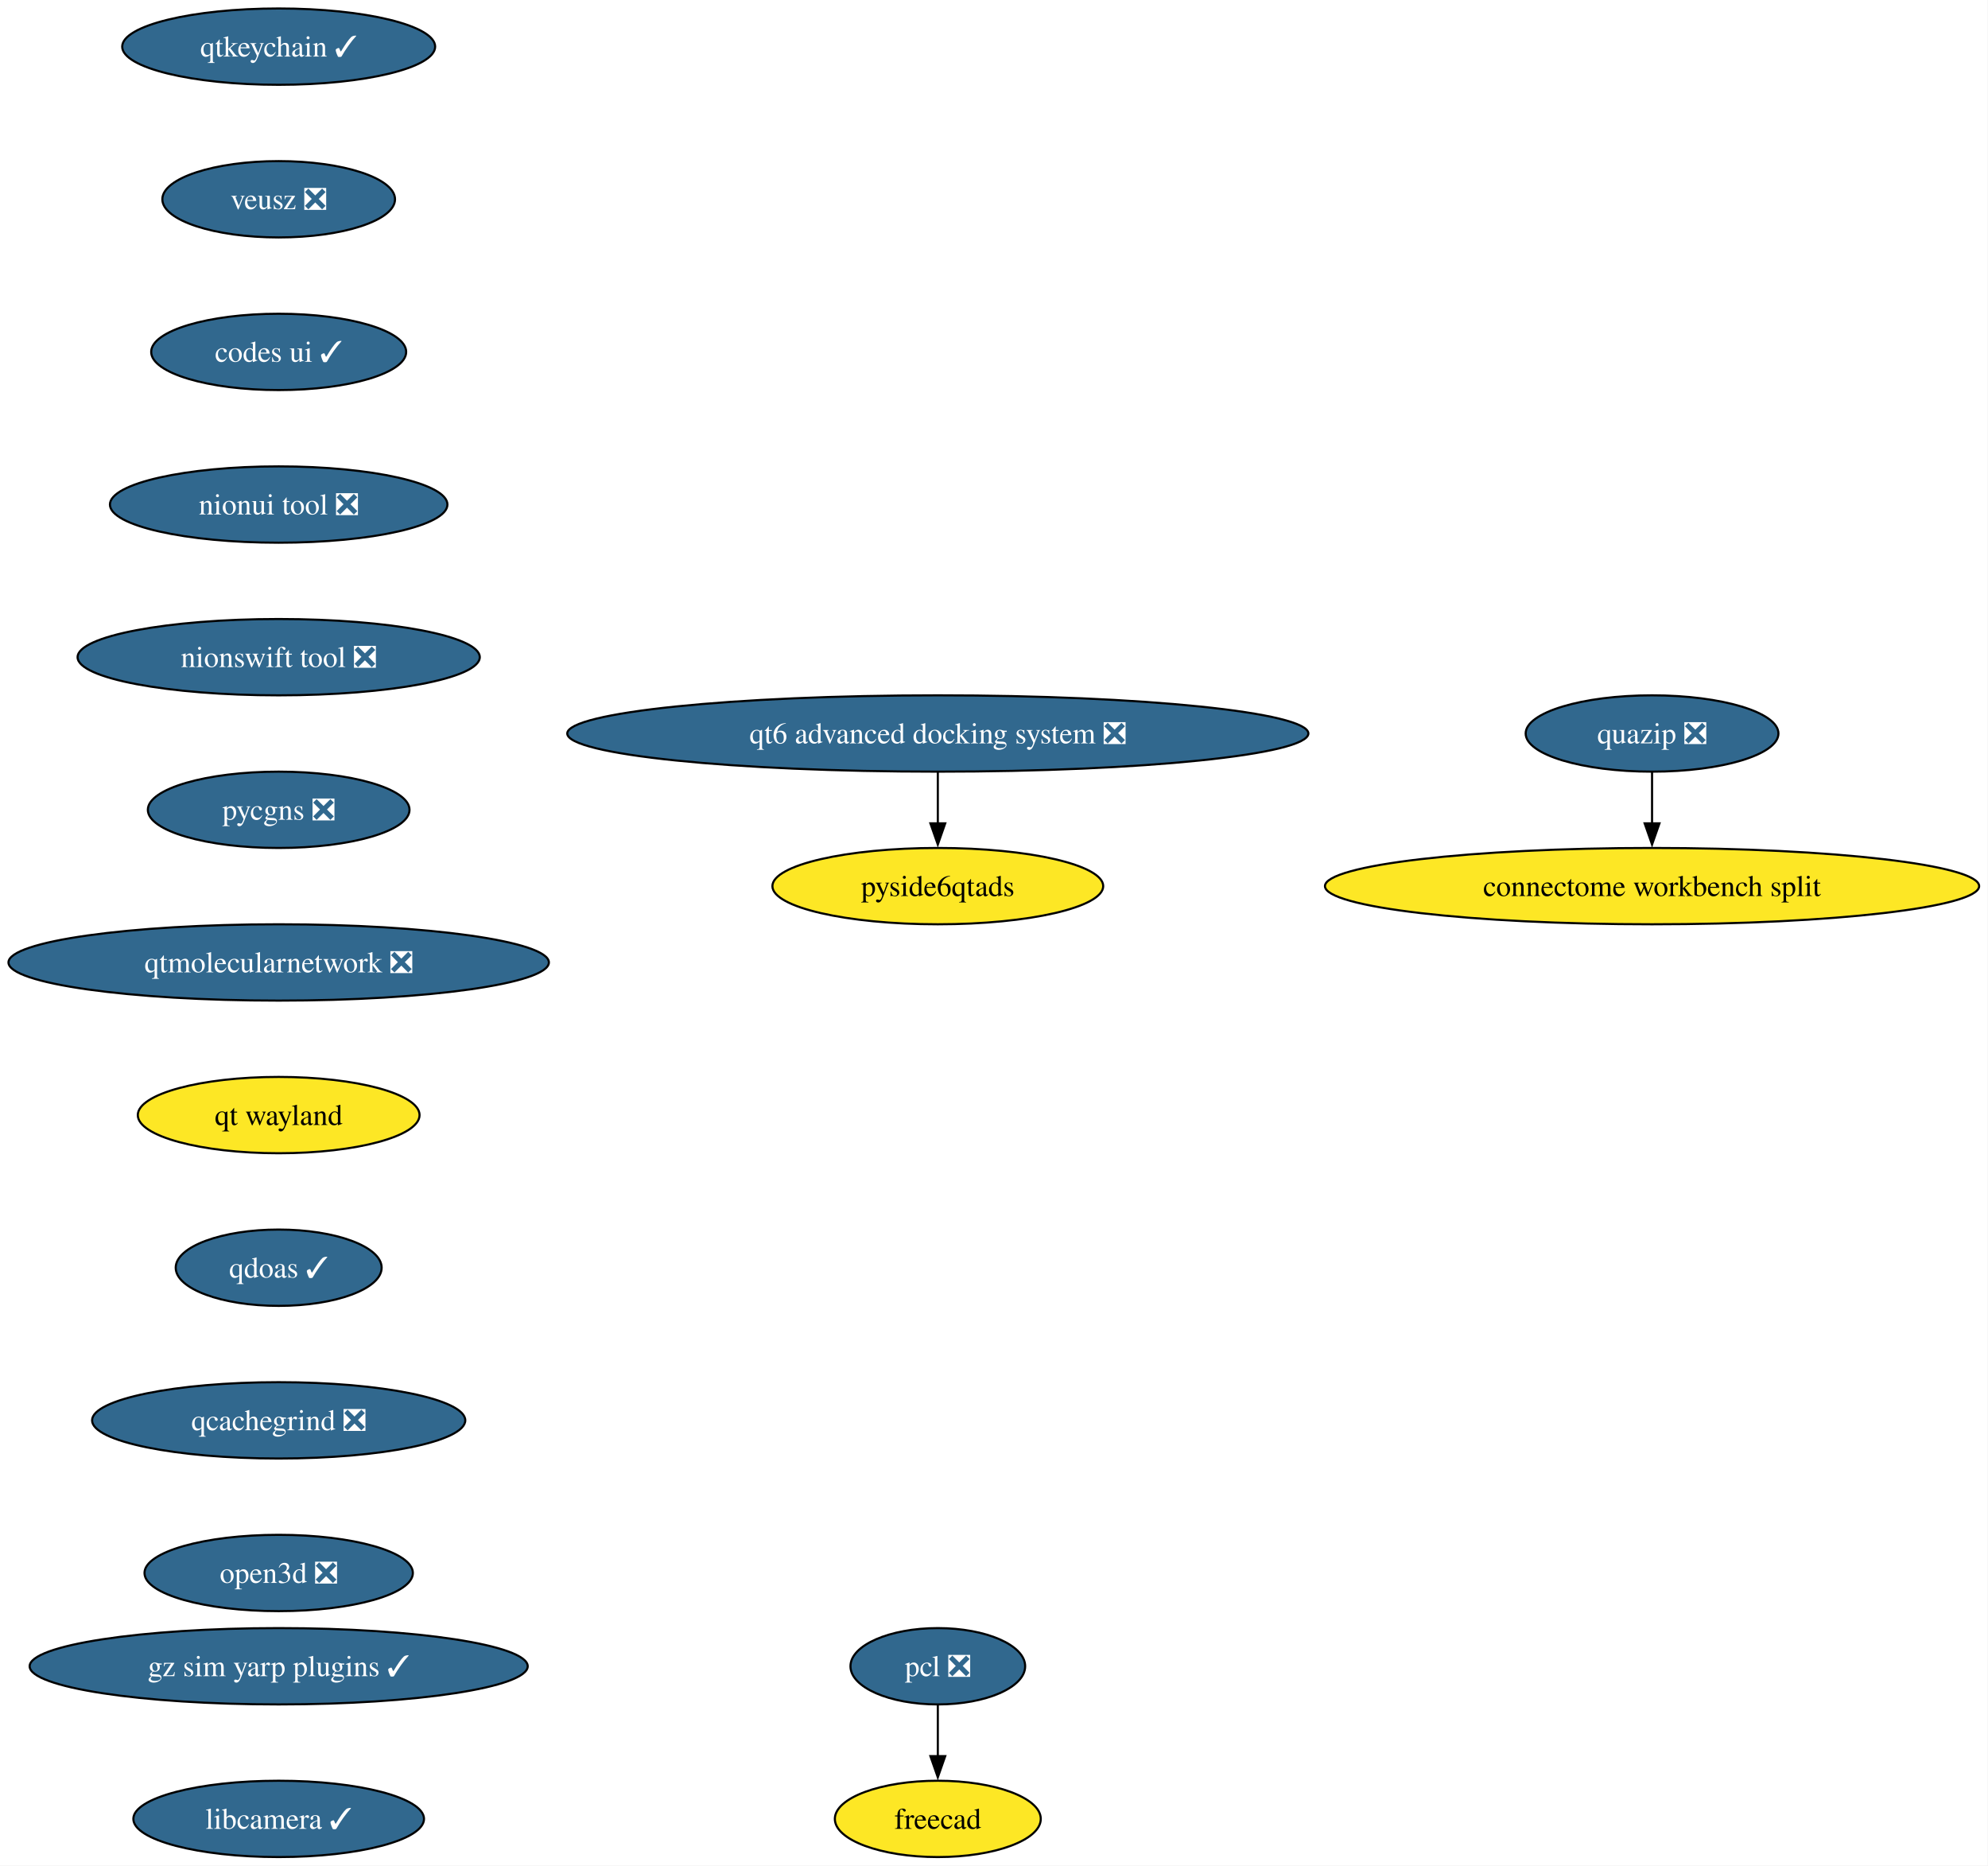
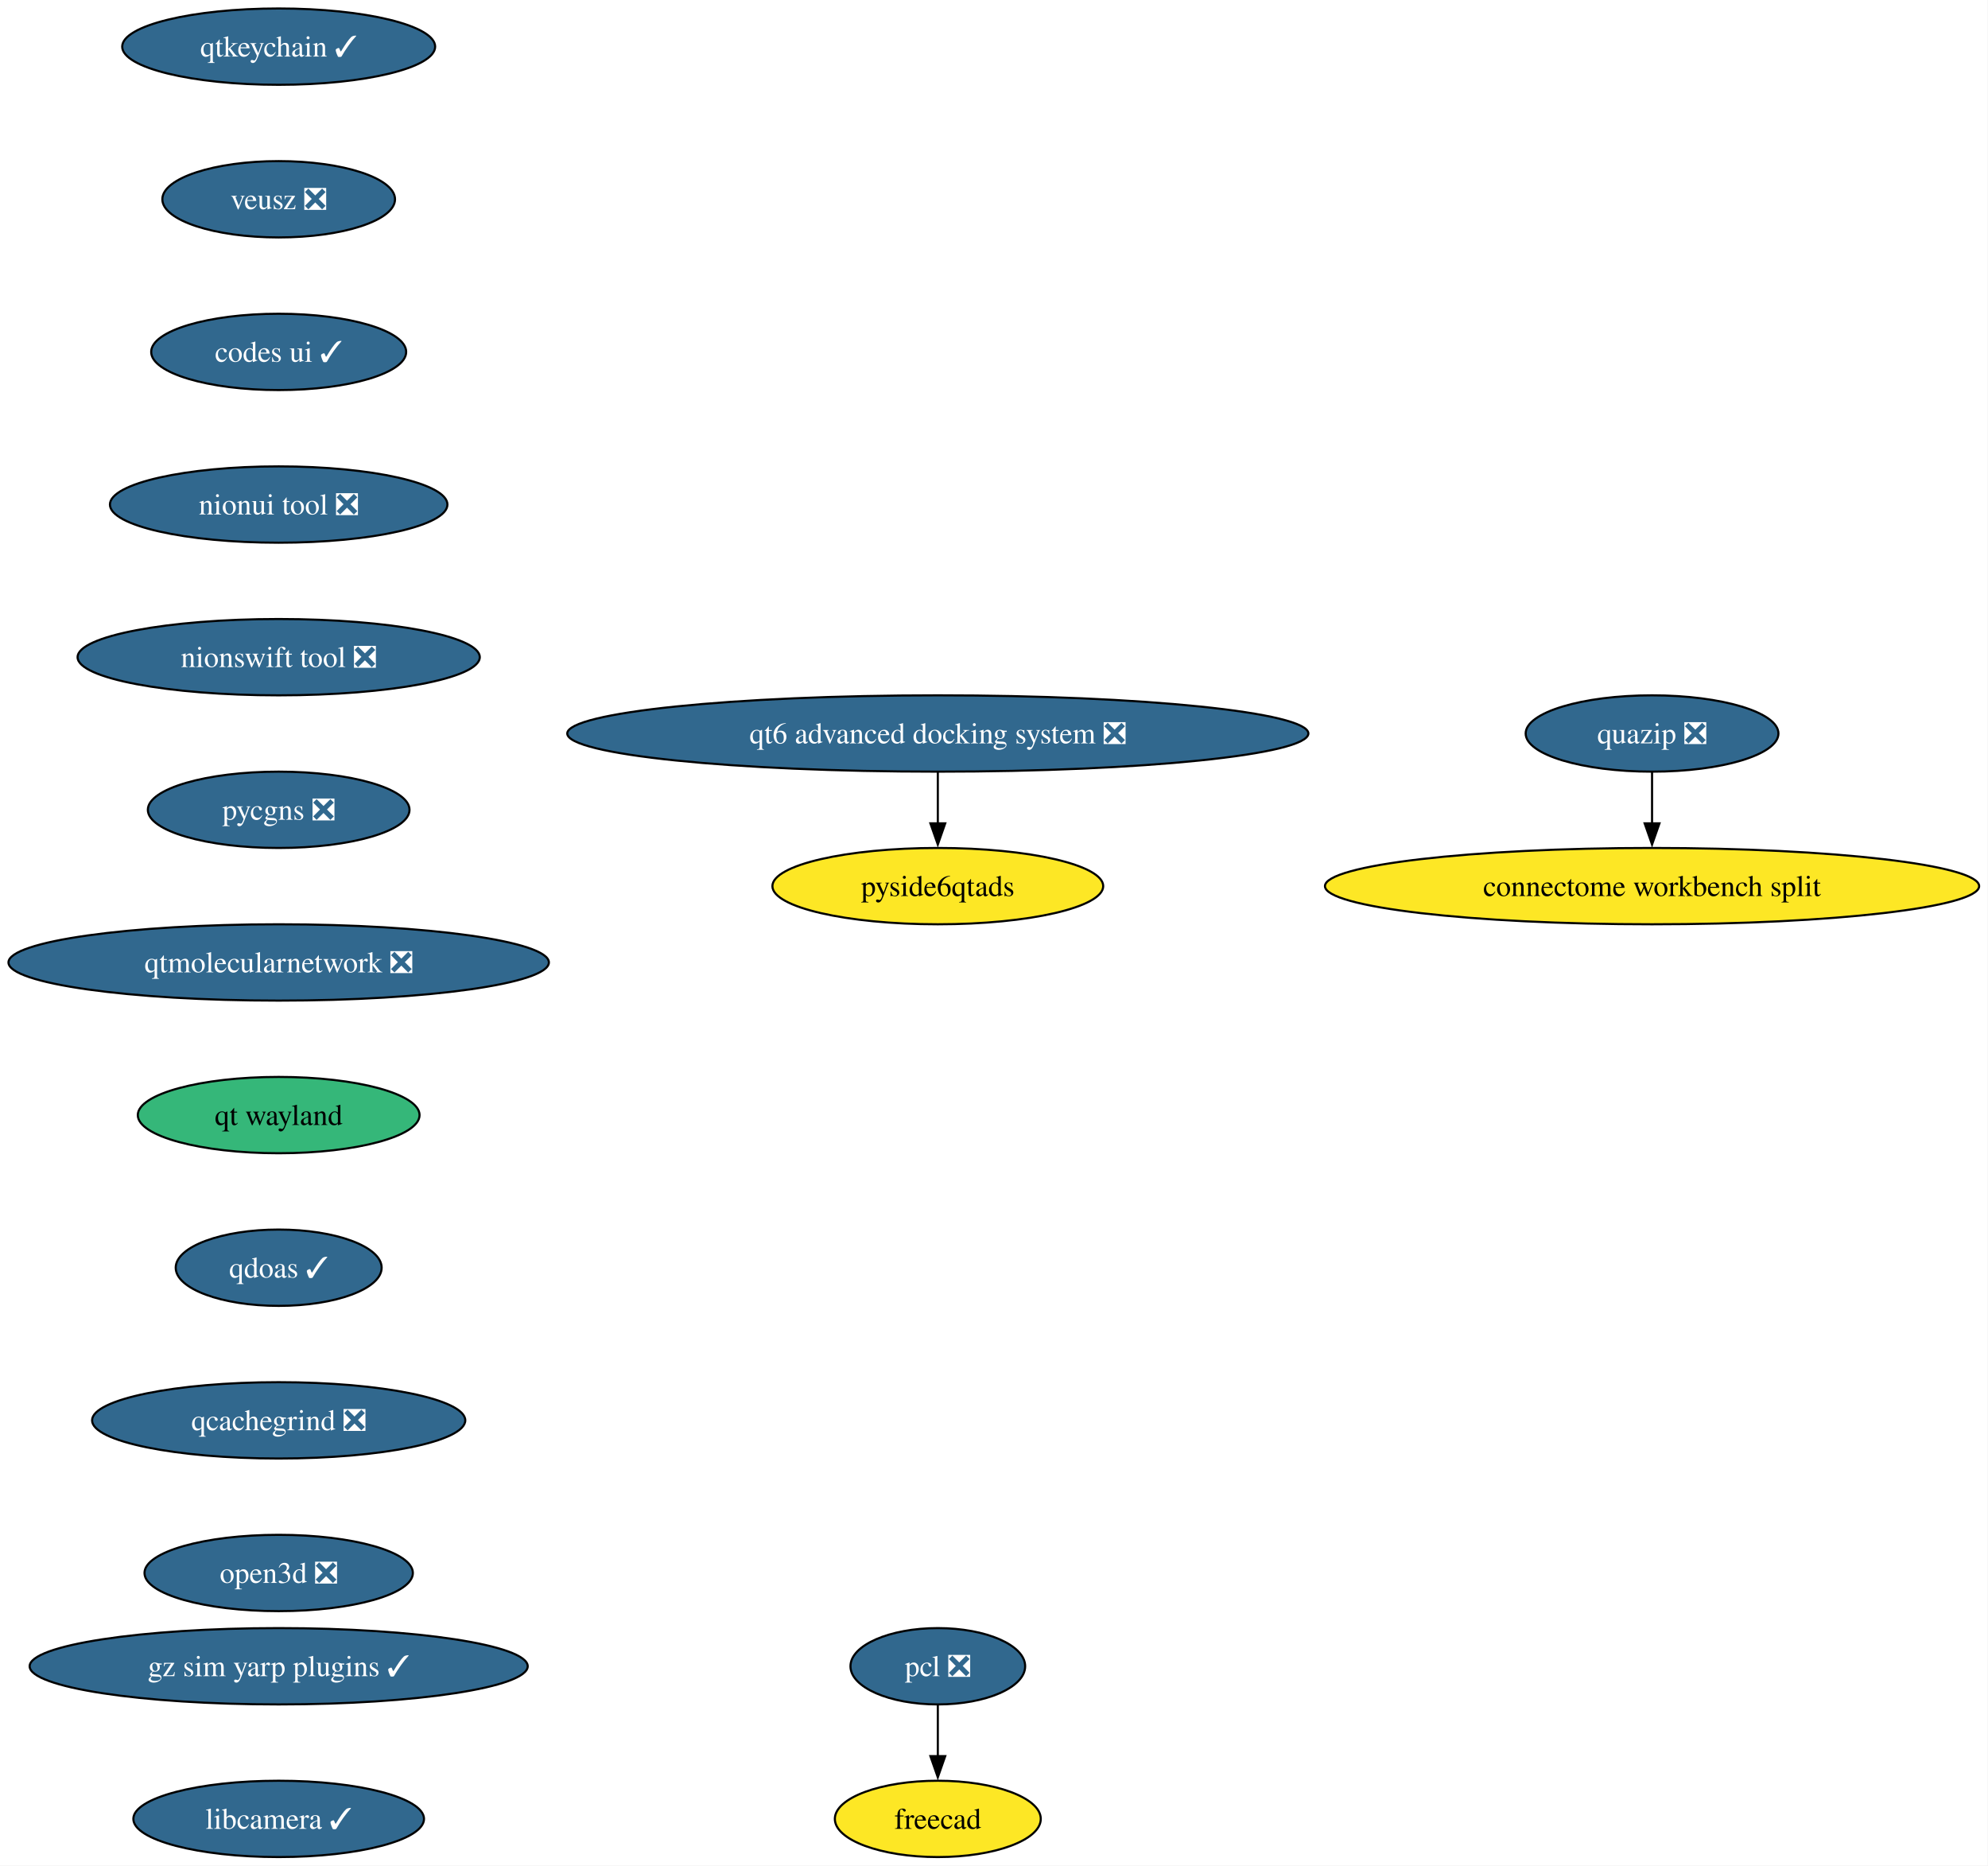
<svg xmlns="http://www.w3.org/2000/svg" xmlns:xlink="http://www.w3.org/1999/xlink" width="938pt" height="880pt" viewBox="0.00 0.00 938.00 880.00">
  <g id="graph0" class="graph" transform="scale(1 1) rotate(0) translate(4 876)">
    <polygon fill="white" stroke="none" points="-4,4 -4,-876 933.82,-876 933.82,4 -4,4" />
    <g id="node1" class="node">
      <g id="a_node1">
        <a xlink:href="https://github.com/conda-forge/qtkeychain-feedstock/pull/29" xlink:title="qtkeychain ✓">
          <ellipse fill="#31688e" stroke="black" cx="127.49" cy="-854" rx="73.83" ry="18" />
          <text xml:space="preserve" text-anchor="middle" x="127.49" y="-849.33" font-family="Times,serif" font-size="14.00" fill="white">qtkeychain ✓</text>
        </a>
      </g>
    </g>
    <g id="node2" class="node">
      <g id="a_node2">
        <a xlink:href="https://github.com/conda-forge/veusz-feedstock/pull/42" xlink:title="veusz ❎">
          <ellipse fill="#31688e" stroke="black" cx="127.49" cy="-782" rx="54.89" ry="18" />
          <text xml:space="preserve" text-anchor="middle" x="127.49" y="-777.33" font-family="Times,serif" font-size="14.00" fill="white">veusz ❎</text>
        </a>
      </g>
    </g>
    <g id="node5" class="node">
      <g id="a_node5">
        <a xlink:href="https://github.com/conda-forge/codes-ui-feedstock/pull/23" xlink:title="codes ui ✓">
          <ellipse fill="#31688e" stroke="black" cx="127.49" cy="-710" rx="60.15" ry="18" />
          <text xml:space="preserve" text-anchor="middle" x="127.49" y="-705.33" font-family="Times,serif" font-size="14.00" fill="white">codes ui ✓</text>
        </a>
      </g>
    </g>
    <g id="node3" class="node">
      <g id="a_node3">
        <a xlink:href="https://github.com/conda-forge/pcl-feedstock/pull/103" xlink:title="pcl ❎">
          <ellipse fill="#31688e" stroke="black" cx="438.49" cy="-90" rx="41.21" ry="18" />
          <text xml:space="preserve" text-anchor="middle" x="438.49" y="-85.33" font-family="Times,serif" font-size="14.00" fill="white">pcl ❎</text>
        </a>
      </g>
    </g>
    <g id="node4" class="node">
      <g id="a_node4">
        <a xlink:href="https://github.com/conda-forge/freecad-feedstock" xlink:title="freecad">
          <ellipse fill="#fde725" stroke="black" cx="438.49" cy="-18" rx="48.58" ry="18" />
          <text xml:space="preserve" text-anchor="middle" x="438.49" y="-13.32" font-family="Times,serif" font-size="14.00">freecad</text>
        </a>
      </g>
    </g>
    <g id="edge2" class="edge">
      <path fill="none" stroke="black" d="M438.49,-71.7C438.49,-64.41 438.49,-55.73 438.49,-47.54" />
      <polygon fill="black" stroke="black" points="441.99,-47.62 438.49,-37.62 434.99,-47.62 441.99,-47.62" />
    </g>
    <g id="node6" class="node">
      <g id="a_node6">
        <a xlink:href="https://github.com/conda-forge/nionui-tool-feedstock/pull/63" xlink:title="nionui tool ❎">
          <ellipse fill="#31688e" stroke="black" cx="127.49" cy="-638" rx="79.62" ry="18" />
          <text xml:space="preserve" text-anchor="middle" x="127.49" y="-633.33" font-family="Times,serif" font-size="14.00" fill="white">nionui tool ❎</text>
        </a>
      </g>
    </g>
    <g id="node7" class="node">
      <g id="a_node7">
        <a xlink:href="https://github.com/conda-forge/nionswift-tool-feedstock/pull/38" xlink:title="nionswift tool ❎">
          <ellipse fill="#31688e" stroke="black" cx="127.49" cy="-566" rx="94.88" ry="18" />
          <text xml:space="preserve" text-anchor="middle" x="127.49" y="-561.33" font-family="Times,serif" font-size="14.00" fill="white">nionswift tool ❎</text>
        </a>
      </g>
    </g>
    <g id="node8" class="node">
      <g id="a_node8">
        <a xlink:href="https://github.com/conda-forge/pycgns-feedstock/pull/54" xlink:title="pycgns ❎">
          <ellipse fill="#31688e" stroke="black" cx="127.49" cy="-494" rx="61.73" ry="18" />
          <text xml:space="preserve" text-anchor="middle" x="127.49" y="-489.32" font-family="Times,serif" font-size="14.00" fill="white">pycgns ❎</text>
        </a>
      </g>
    </g>
    <g id="node9" class="node">
      <g id="a_node9">
        <a xlink:href="https://github.com/conda-forge/qtmolecularnetwork-feedstock/pull/30" xlink:title="qtmolecularnetwork ❎">
          <ellipse fill="#31688e" stroke="black" cx="127.49" cy="-422" rx="127.49" ry="18" />
          <text xml:space="preserve" text-anchor="middle" x="127.49" y="-417.32" font-family="Times,serif" font-size="14.00" fill="white">qtmolecularnetwork ❎</text>
        </a>
      </g>
    </g>
    <g id="node12" class="node">
      <g id="a_node12">
        <a xlink:href="https://github.com/conda-forge/qt-wayland-feedstock" xlink:title="qt wayland">
-           <ellipse fill="#fde725" stroke="black" cx="127.49" cy="-350" rx="66.47" ry="18" />
+           <ellipse fill="#35b779" stroke="black" cx="127.49" cy="-350" rx="66.47" ry="18" />
          <text xml:space="preserve" text-anchor="middle" x="127.49" y="-345.32" font-family="Times,serif" font-size="14.00">qt wayland</text>
        </a>
      </g>
    </g>
    <g id="node10" class="node">
      <g id="a_node10">
        <a xlink:href="https://github.com/conda-forge/quazip-feedstock/pull/10" xlink:title="quazip ❎">
          <ellipse fill="#31688e" stroke="black" cx="775.49" cy="-530" rx="59.63" ry="18" />
          <text xml:space="preserve" text-anchor="middle" x="775.49" y="-525.33" font-family="Times,serif" font-size="14.00" fill="white">quazip ❎</text>
        </a>
      </g>
    </g>
    <g id="node11" class="node">
      <g id="a_node11">
        <a xlink:href="https://github.com/conda-forge/connectome-workbench-split-feedstock" xlink:title="connectome workbench split">
          <ellipse fill="#fde725" stroke="black" cx="775.49" cy="-458" rx="154.33" ry="18" />
          <text xml:space="preserve" text-anchor="middle" x="775.49" y="-453.32" font-family="Times,serif" font-size="14.00">connectome workbench split</text>
        </a>
      </g>
    </g>
    <g id="edge8" class="edge">
      <path fill="none" stroke="black" d="M775.49,-511.7C775.49,-504.41 775.49,-495.73 775.49,-487.54" />
      <polygon fill="black" stroke="black" points="778.99,-487.62 775.49,-477.62 771.99,-487.62 778.99,-487.62" />
    </g>
    <g id="node15" class="node">
      <g id="a_node15">
        <a xlink:href="https://github.com/conda-forge/qdoas-feedstock/pull/42" xlink:title="qdoas ✓">
          <ellipse fill="#31688e" stroke="black" cx="127.49" cy="-278" rx="48.58" ry="18" />
          <text xml:space="preserve" text-anchor="middle" x="127.49" y="-273.32" font-family="Times,serif" font-size="14.00" fill="white">qdoas ✓</text>
        </a>
      </g>
    </g>
    <g id="node13" class="node">
      <g id="a_node13">
        <a xlink:href="https://github.com/conda-forge/qt6-advanced-docking-system-feedstock/pull/27" xlink:title="qt6 advanced docking system ❎">
          <ellipse fill="#31688e" stroke="black" cx="438.49" cy="-530" rx="174.84" ry="18" />
          <text xml:space="preserve" text-anchor="middle" x="438.49" y="-525.33" font-family="Times,serif" font-size="14.00" fill="white">qt6 advanced docking system ❎</text>
        </a>
      </g>
    </g>
    <g id="node14" class="node">
      <g id="a_node14">
        <a xlink:href="https://github.com/conda-forge/pyside6qtads-feedstock" xlink:title="pyside6qtads">
          <ellipse fill="#fde725" stroke="black" cx="438.49" cy="-458" rx="78.04" ry="18" />
          <text xml:space="preserve" text-anchor="middle" x="438.49" y="-453.32" font-family="Times,serif" font-size="14.00">pyside6qtads</text>
        </a>
      </g>
    </g>
    <g id="edge10" class="edge">
      <path fill="none" stroke="black" d="M438.49,-511.7C438.49,-504.41 438.49,-495.73 438.49,-487.54" />
      <polygon fill="black" stroke="black" points="441.99,-487.62 438.49,-477.62 434.99,-487.62 441.99,-487.62" />
    </g>
    <g id="node16" class="node">
      <g id="a_node16">
        <a xlink:href="https://github.com/conda-forge/qcachegrind-feedstock/pull/9" xlink:title="qcachegrind ❎">
          <ellipse fill="#31688e" stroke="black" cx="127.49" cy="-206" rx="88.04" ry="18" />
          <text xml:space="preserve" text-anchor="middle" x="127.49" y="-201.33" font-family="Times,serif" font-size="14.00" fill="white">qcachegrind ❎</text>
        </a>
      </g>
    </g>
    <g id="node17" class="node">
      <g id="a_node17">
        <a xlink:href="https://github.com/conda-forge/open3d-feedstock/pull/54" xlink:title="open3d ❎">
          <ellipse fill="#31688e" stroke="black" cx="127.49" cy="-134" rx="63.31" ry="18" />
          <text xml:space="preserve" text-anchor="middle" x="127.49" y="-129.32" font-family="Times,serif" font-size="14.00" fill="white">open3d ❎</text>
        </a>
      </g>
    </g>
    <g id="node18" class="node">
      <g id="a_node18">
        <a xlink:href="https://github.com/conda-forge/gz-sim-yarp-plugins-feedstock/pull/52" xlink:title="gz sim yarp plugins ✓">
          <ellipse fill="#31688e" stroke="black" cx="127.49" cy="-90" rx="117.5" ry="18" />
          <text xml:space="preserve" text-anchor="middle" x="127.49" y="-85.33" font-family="Times,serif" font-size="14.00" fill="white">gz sim yarp plugins ✓</text>
        </a>
      </g>
    </g>
    <g id="node19" class="node">
      <g id="a_node19">
        <a xlink:href="https://github.com/conda-forge/libcamera-feedstock/pull/22" xlink:title="libcamera ✓">
          <ellipse fill="#31688e" stroke="black" cx="127.49" cy="-18" rx="68.57" ry="18" />
          <text xml:space="preserve" text-anchor="middle" x="127.49" y="-13.32" font-family="Times,serif" font-size="14.00" fill="white">libcamera ✓</text>
        </a>
      </g>
    </g>
  </g>
</svg>
